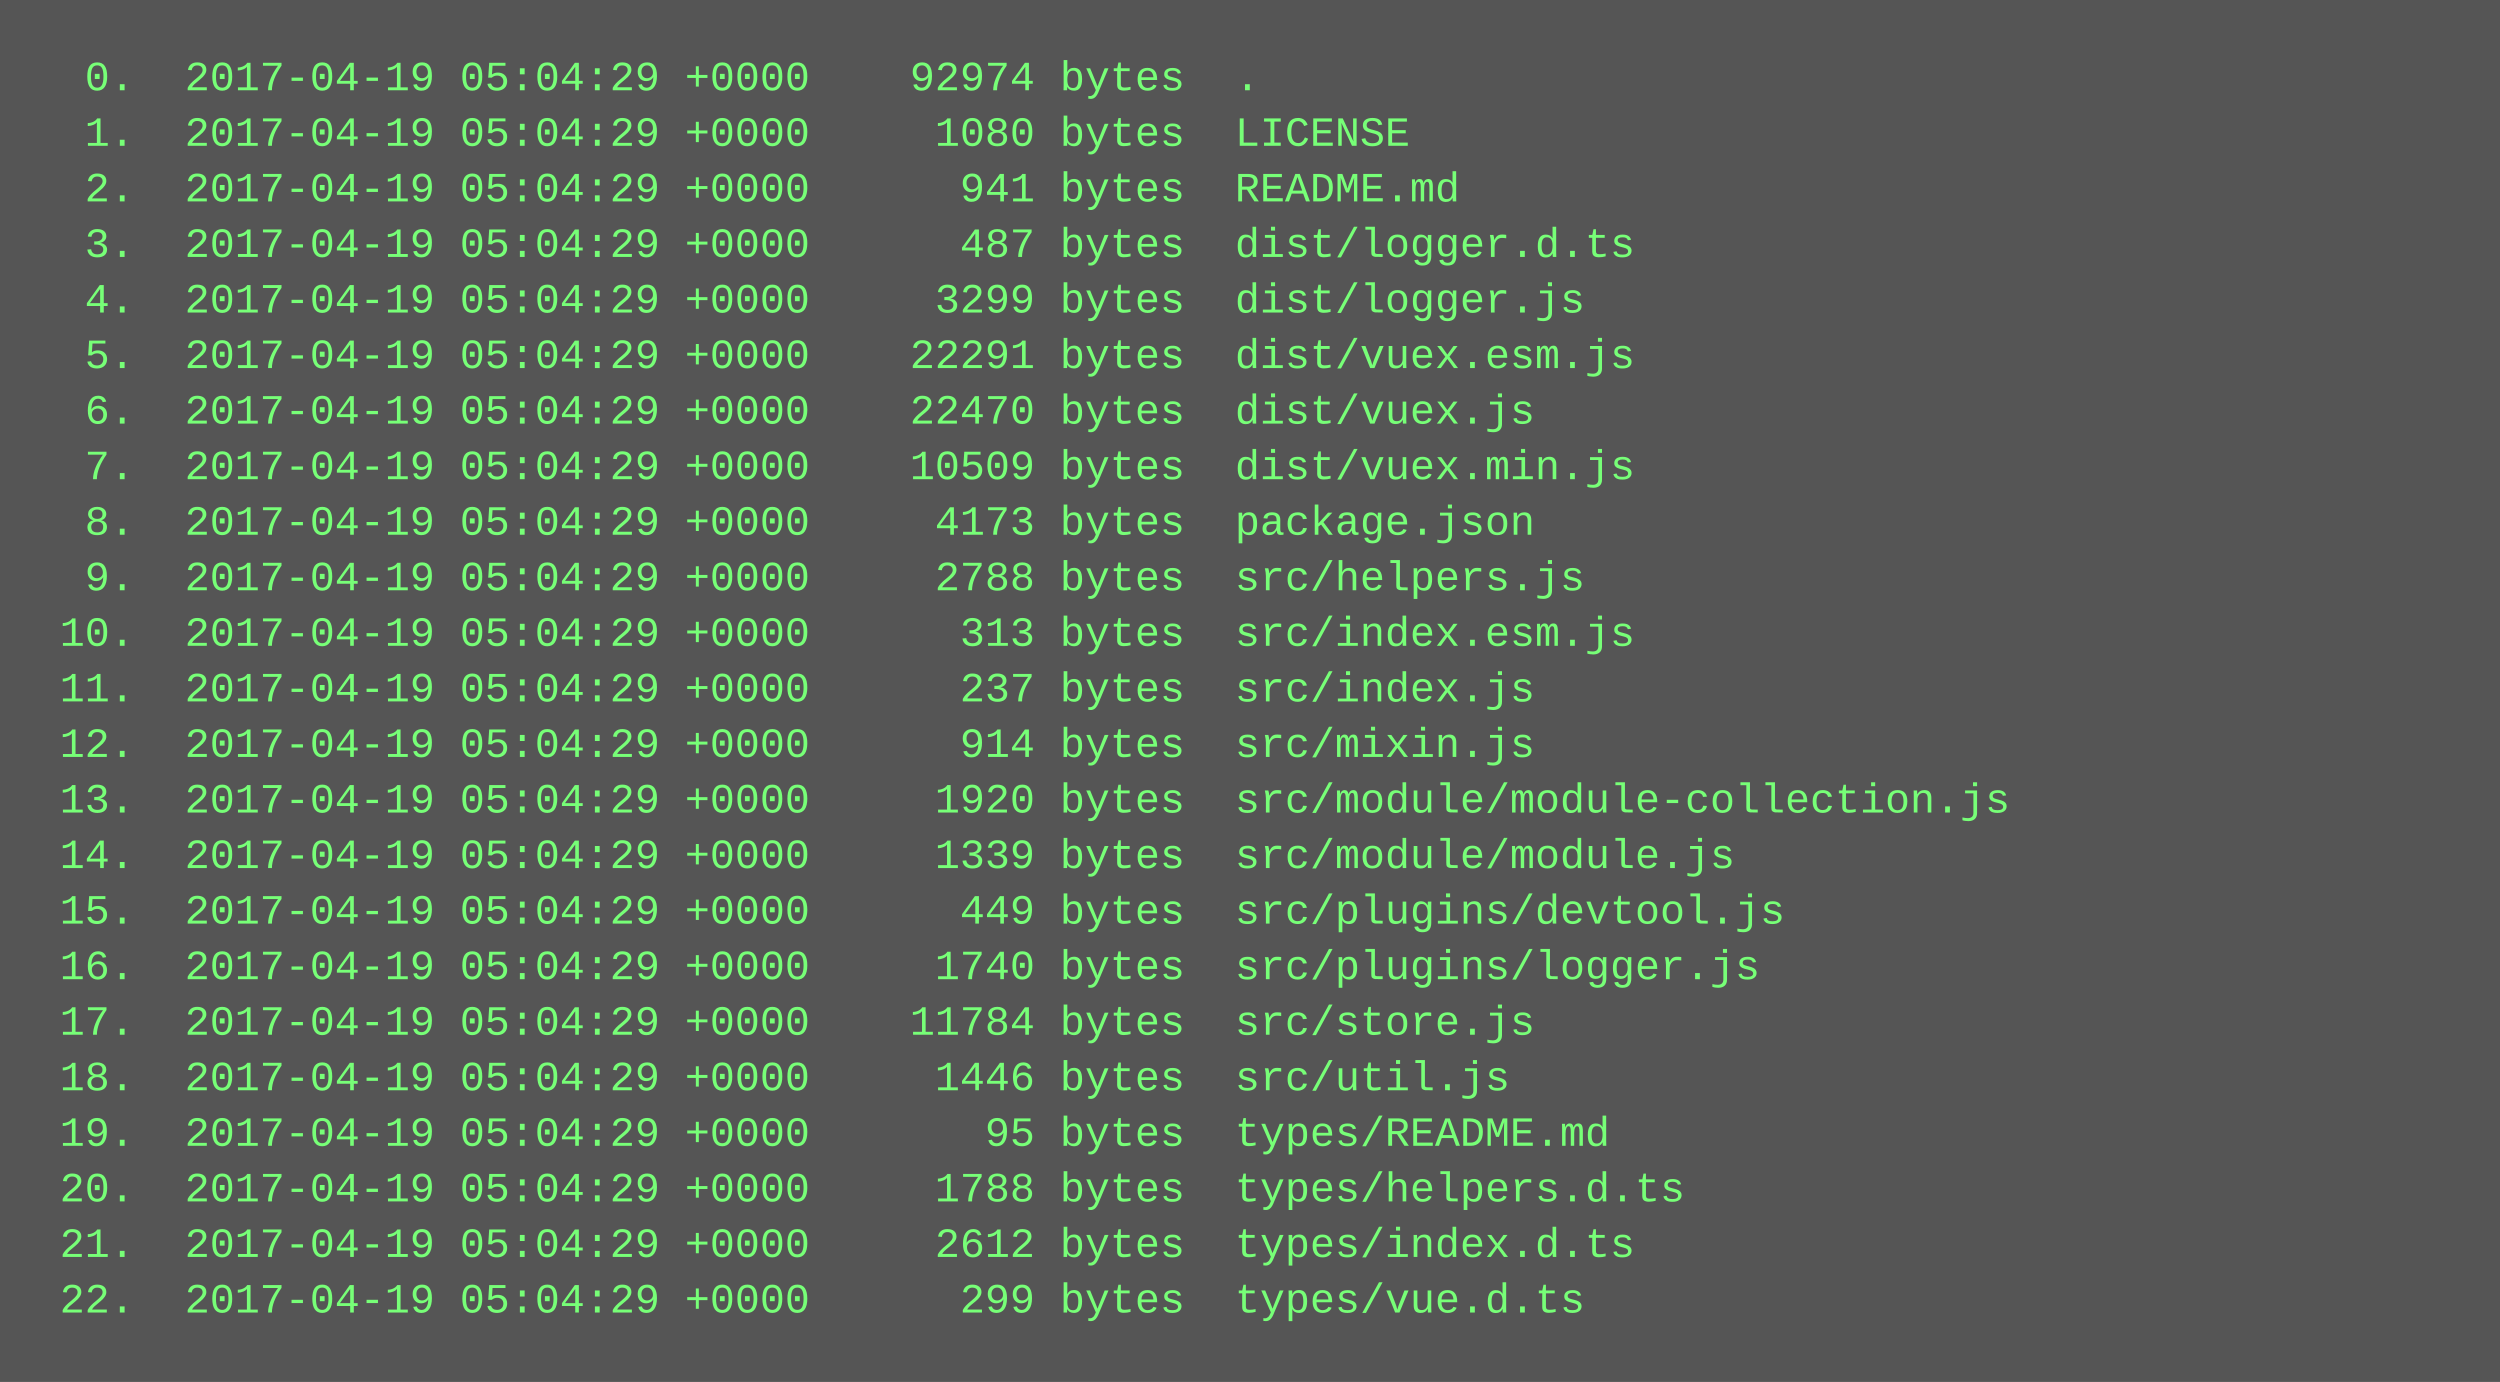
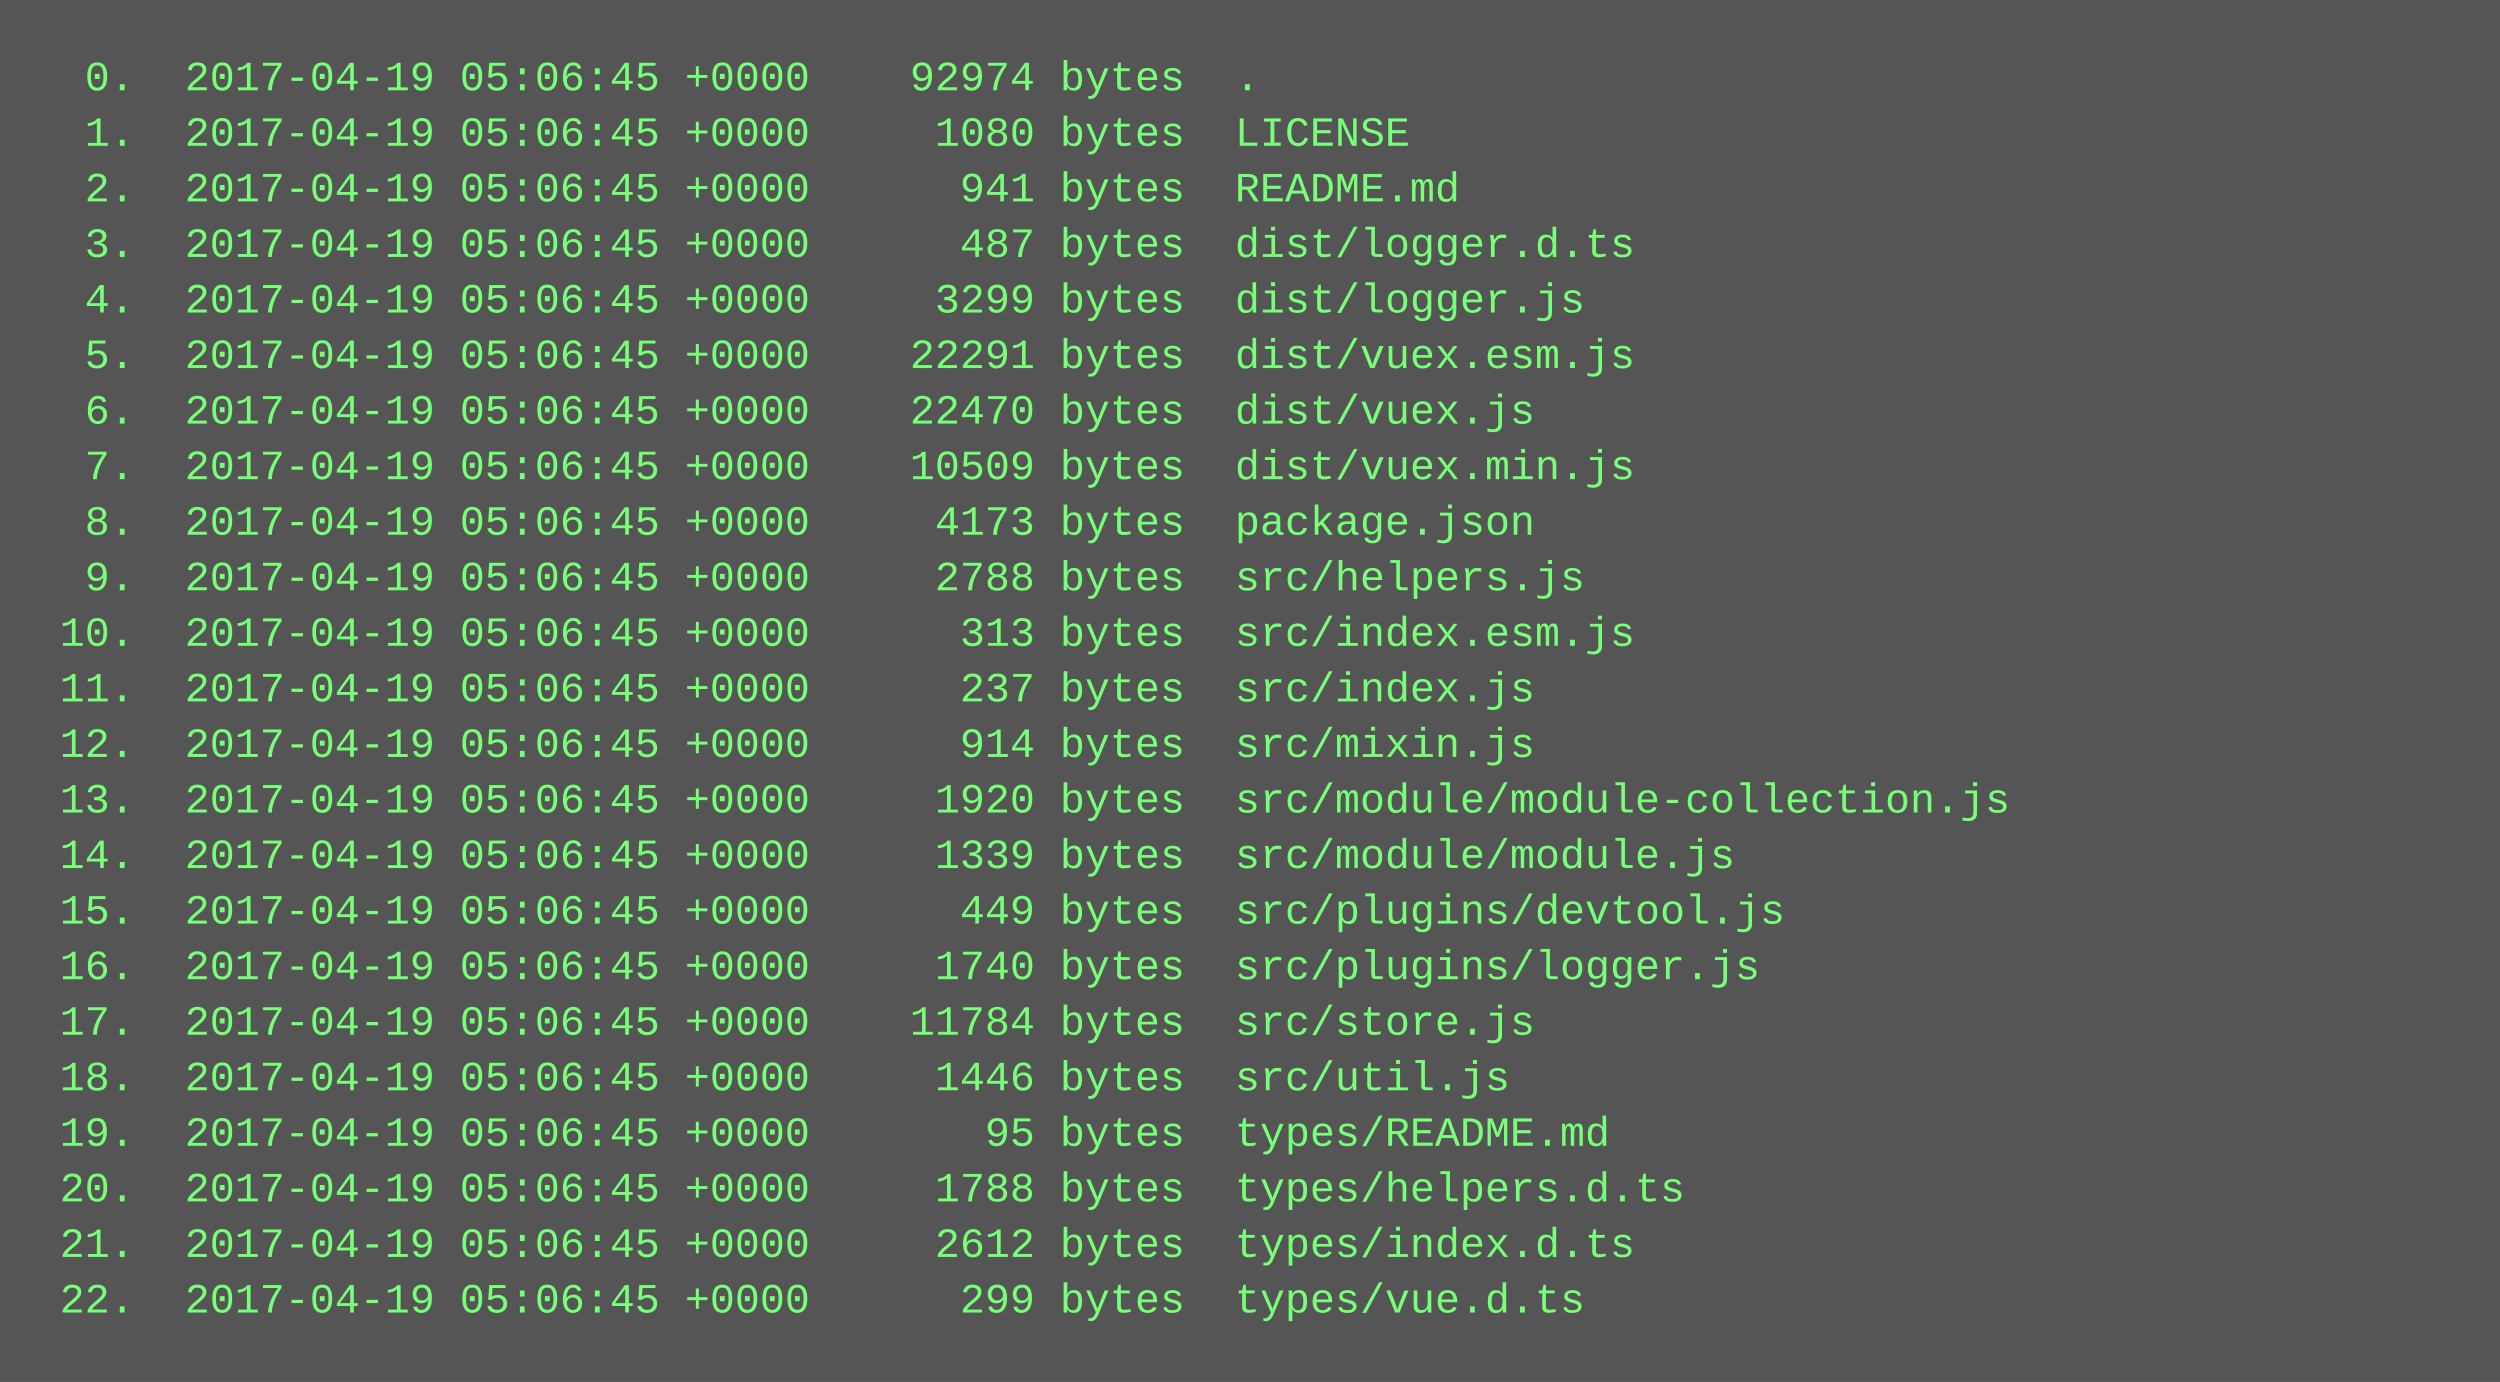
<svg xmlns="http://www.w3.org/2000/svg" height="398" width="720">
  <rect height="398" fill="#555" width="720" />
  <text fill="#7f7" font-family="Courier New" font-size="12" xml:space="preserve">
-     <tspan x="10" y="26">  0.  2017-04-19 05:04:29 +0000    92974 bytes  .</tspan>
-     <tspan x="10" y="42">  1.  2017-04-19 05:04:29 +0000     1080 bytes  LICENSE</tspan>
-     <tspan x="10" y="58">  2.  2017-04-19 05:04:29 +0000      941 bytes  README.md</tspan>
-     <tspan x="10" y="74">  3.  2017-04-19 05:04:29 +0000      487 bytes  dist/logger.d.ts</tspan>
-     <tspan x="10" y="90">  4.  2017-04-19 05:04:29 +0000     3299 bytes  dist/logger.js</tspan>
-     <tspan x="10" y="106">  5.  2017-04-19 05:04:29 +0000    22291 bytes  dist/vuex.esm.js</tspan>
-     <tspan x="10" y="122">  6.  2017-04-19 05:04:29 +0000    22470 bytes  dist/vuex.js</tspan>
-     <tspan x="10" y="138">  7.  2017-04-19 05:04:29 +0000    10509 bytes  dist/vuex.min.js</tspan>
-     <tspan x="10" y="154">  8.  2017-04-19 05:04:29 +0000     4173 bytes  package.json</tspan>
-     <tspan x="10" y="170">  9.  2017-04-19 05:04:29 +0000     2788 bytes  src/helpers.js</tspan>
-     <tspan x="10" y="186"> 10.  2017-04-19 05:04:29 +0000      313 bytes  src/index.esm.js</tspan>
-     <tspan x="10" y="202"> 11.  2017-04-19 05:04:29 +0000      237 bytes  src/index.js</tspan>
-     <tspan x="10" y="218"> 12.  2017-04-19 05:04:29 +0000      914 bytes  src/mixin.js</tspan>
-     <tspan x="10" y="234"> 13.  2017-04-19 05:04:29 +0000     1920 bytes  src/module/module-collection.js</tspan>
-     <tspan x="10" y="250"> 14.  2017-04-19 05:04:29 +0000     1339 bytes  src/module/module.js</tspan>
-     <tspan x="10" y="266"> 15.  2017-04-19 05:04:29 +0000      449 bytes  src/plugins/devtool.js</tspan>
-     <tspan x="10" y="282"> 16.  2017-04-19 05:04:29 +0000     1740 bytes  src/plugins/logger.js</tspan>
-     <tspan x="10" y="298"> 17.  2017-04-19 05:04:29 +0000    11784 bytes  src/store.js</tspan>
-     <tspan x="10" y="314"> 18.  2017-04-19 05:04:29 +0000     1446 bytes  src/util.js</tspan>
-     <tspan x="10" y="330"> 19.  2017-04-19 05:04:29 +0000       95 bytes  types/README.md</tspan>
-     <tspan x="10" y="346"> 20.  2017-04-19 05:04:29 +0000     1788 bytes  types/helpers.d.ts</tspan>
-     <tspan x="10" y="362"> 21.  2017-04-19 05:04:29 +0000     2612 bytes  types/index.d.ts</tspan>
-     <tspan x="10" y="378"> 22.  2017-04-19 05:04:29 +0000      299 bytes  types/vue.d.ts</tspan>
+     <tspan x="10" y="26">  0.  2017-04-19 05:06:45 +0000    92974 bytes  .</tspan>
+     <tspan x="10" y="42">  1.  2017-04-19 05:06:45 +0000     1080 bytes  LICENSE</tspan>
+     <tspan x="10" y="58">  2.  2017-04-19 05:06:45 +0000      941 bytes  README.md</tspan>
+     <tspan x="10" y="74">  3.  2017-04-19 05:06:45 +0000      487 bytes  dist/logger.d.ts</tspan>
+     <tspan x="10" y="90">  4.  2017-04-19 05:06:45 +0000     3299 bytes  dist/logger.js</tspan>
+     <tspan x="10" y="106">  5.  2017-04-19 05:06:45 +0000    22291 bytes  dist/vuex.esm.js</tspan>
+     <tspan x="10" y="122">  6.  2017-04-19 05:06:45 +0000    22470 bytes  dist/vuex.js</tspan>
+     <tspan x="10" y="138">  7.  2017-04-19 05:06:45 +0000    10509 bytes  dist/vuex.min.js</tspan>
+     <tspan x="10" y="154">  8.  2017-04-19 05:06:45 +0000     4173 bytes  package.json</tspan>
+     <tspan x="10" y="170">  9.  2017-04-19 05:06:45 +0000     2788 bytes  src/helpers.js</tspan>
+     <tspan x="10" y="186"> 10.  2017-04-19 05:06:45 +0000      313 bytes  src/index.esm.js</tspan>
+     <tspan x="10" y="202"> 11.  2017-04-19 05:06:45 +0000      237 bytes  src/index.js</tspan>
+     <tspan x="10" y="218"> 12.  2017-04-19 05:06:45 +0000      914 bytes  src/mixin.js</tspan>
+     <tspan x="10" y="234"> 13.  2017-04-19 05:06:45 +0000     1920 bytes  src/module/module-collection.js</tspan>
+     <tspan x="10" y="250"> 14.  2017-04-19 05:06:45 +0000     1339 bytes  src/module/module.js</tspan>
+     <tspan x="10" y="266"> 15.  2017-04-19 05:06:45 +0000      449 bytes  src/plugins/devtool.js</tspan>
+     <tspan x="10" y="282"> 16.  2017-04-19 05:06:45 +0000     1740 bytes  src/plugins/logger.js</tspan>
+     <tspan x="10" y="298"> 17.  2017-04-19 05:06:45 +0000    11784 bytes  src/store.js</tspan>
+     <tspan x="10" y="314"> 18.  2017-04-19 05:06:45 +0000     1446 bytes  src/util.js</tspan>
+     <tspan x="10" y="330"> 19.  2017-04-19 05:06:45 +0000       95 bytes  types/README.md</tspan>
+     <tspan x="10" y="346"> 20.  2017-04-19 05:06:45 +0000     1788 bytes  types/helpers.d.ts</tspan>
+     <tspan x="10" y="362"> 21.  2017-04-19 05:06:45 +0000     2612 bytes  types/index.d.ts</tspan>
+     <tspan x="10" y="378"> 22.  2017-04-19 05:06:45 +0000      299 bytes  types/vue.d.ts</tspan>
  </text>
</svg>
